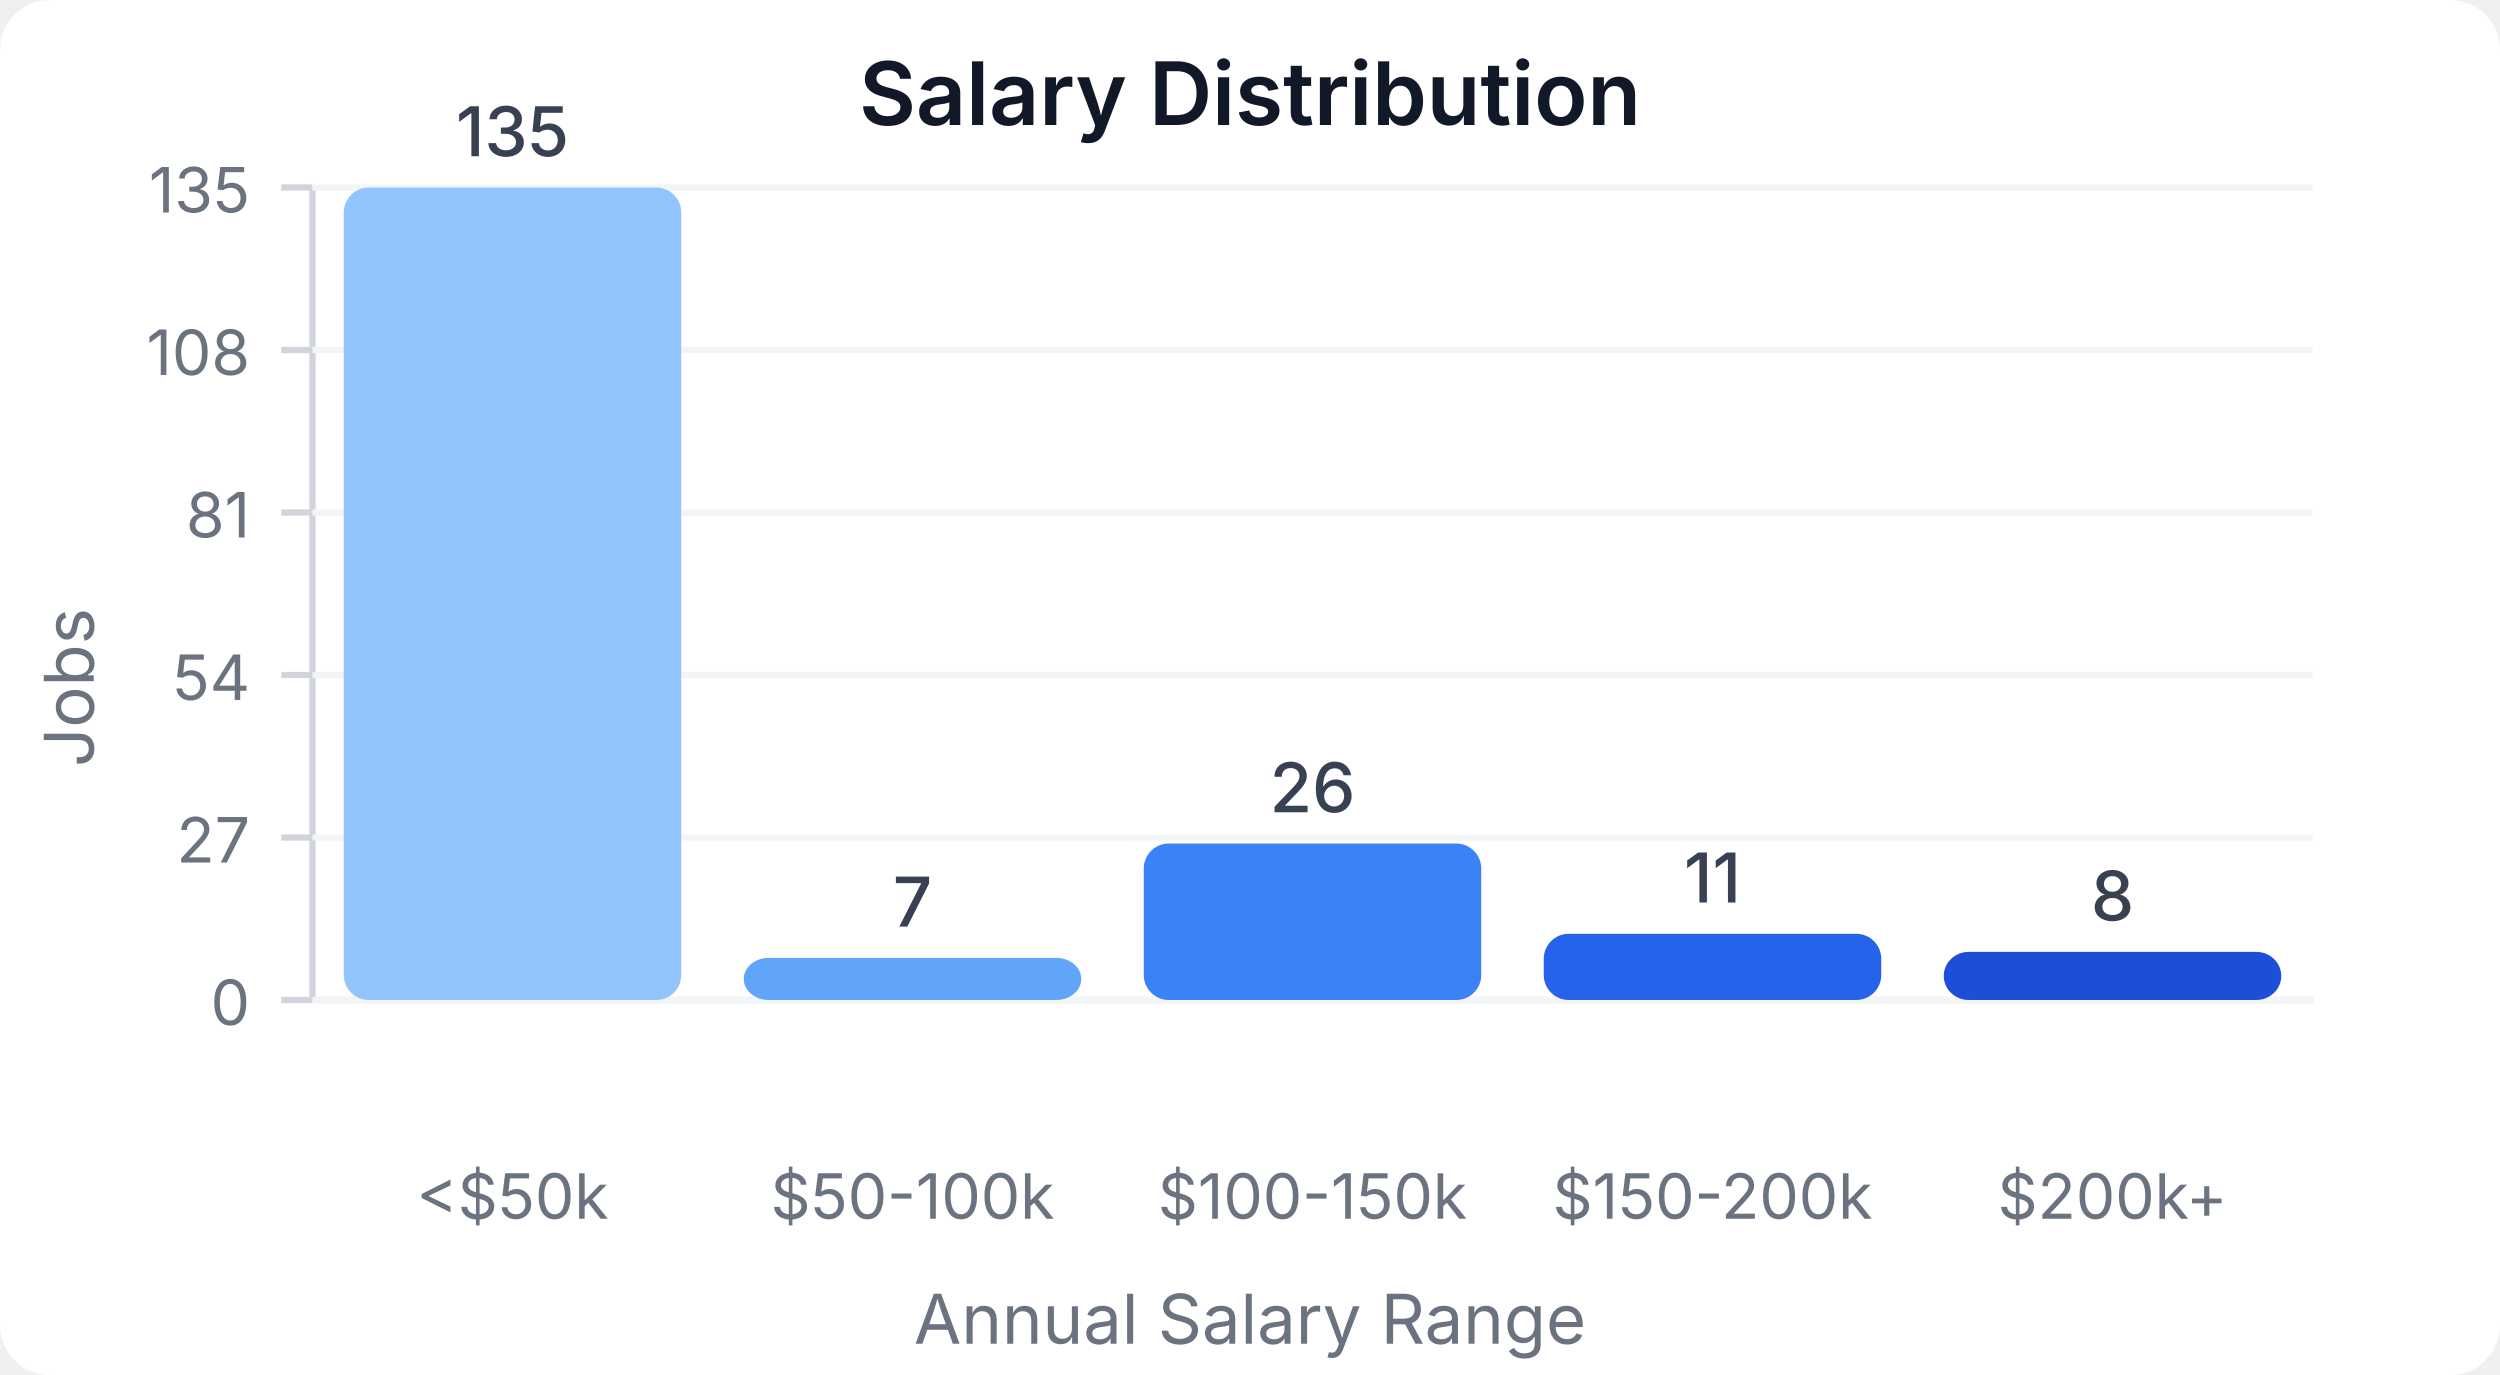
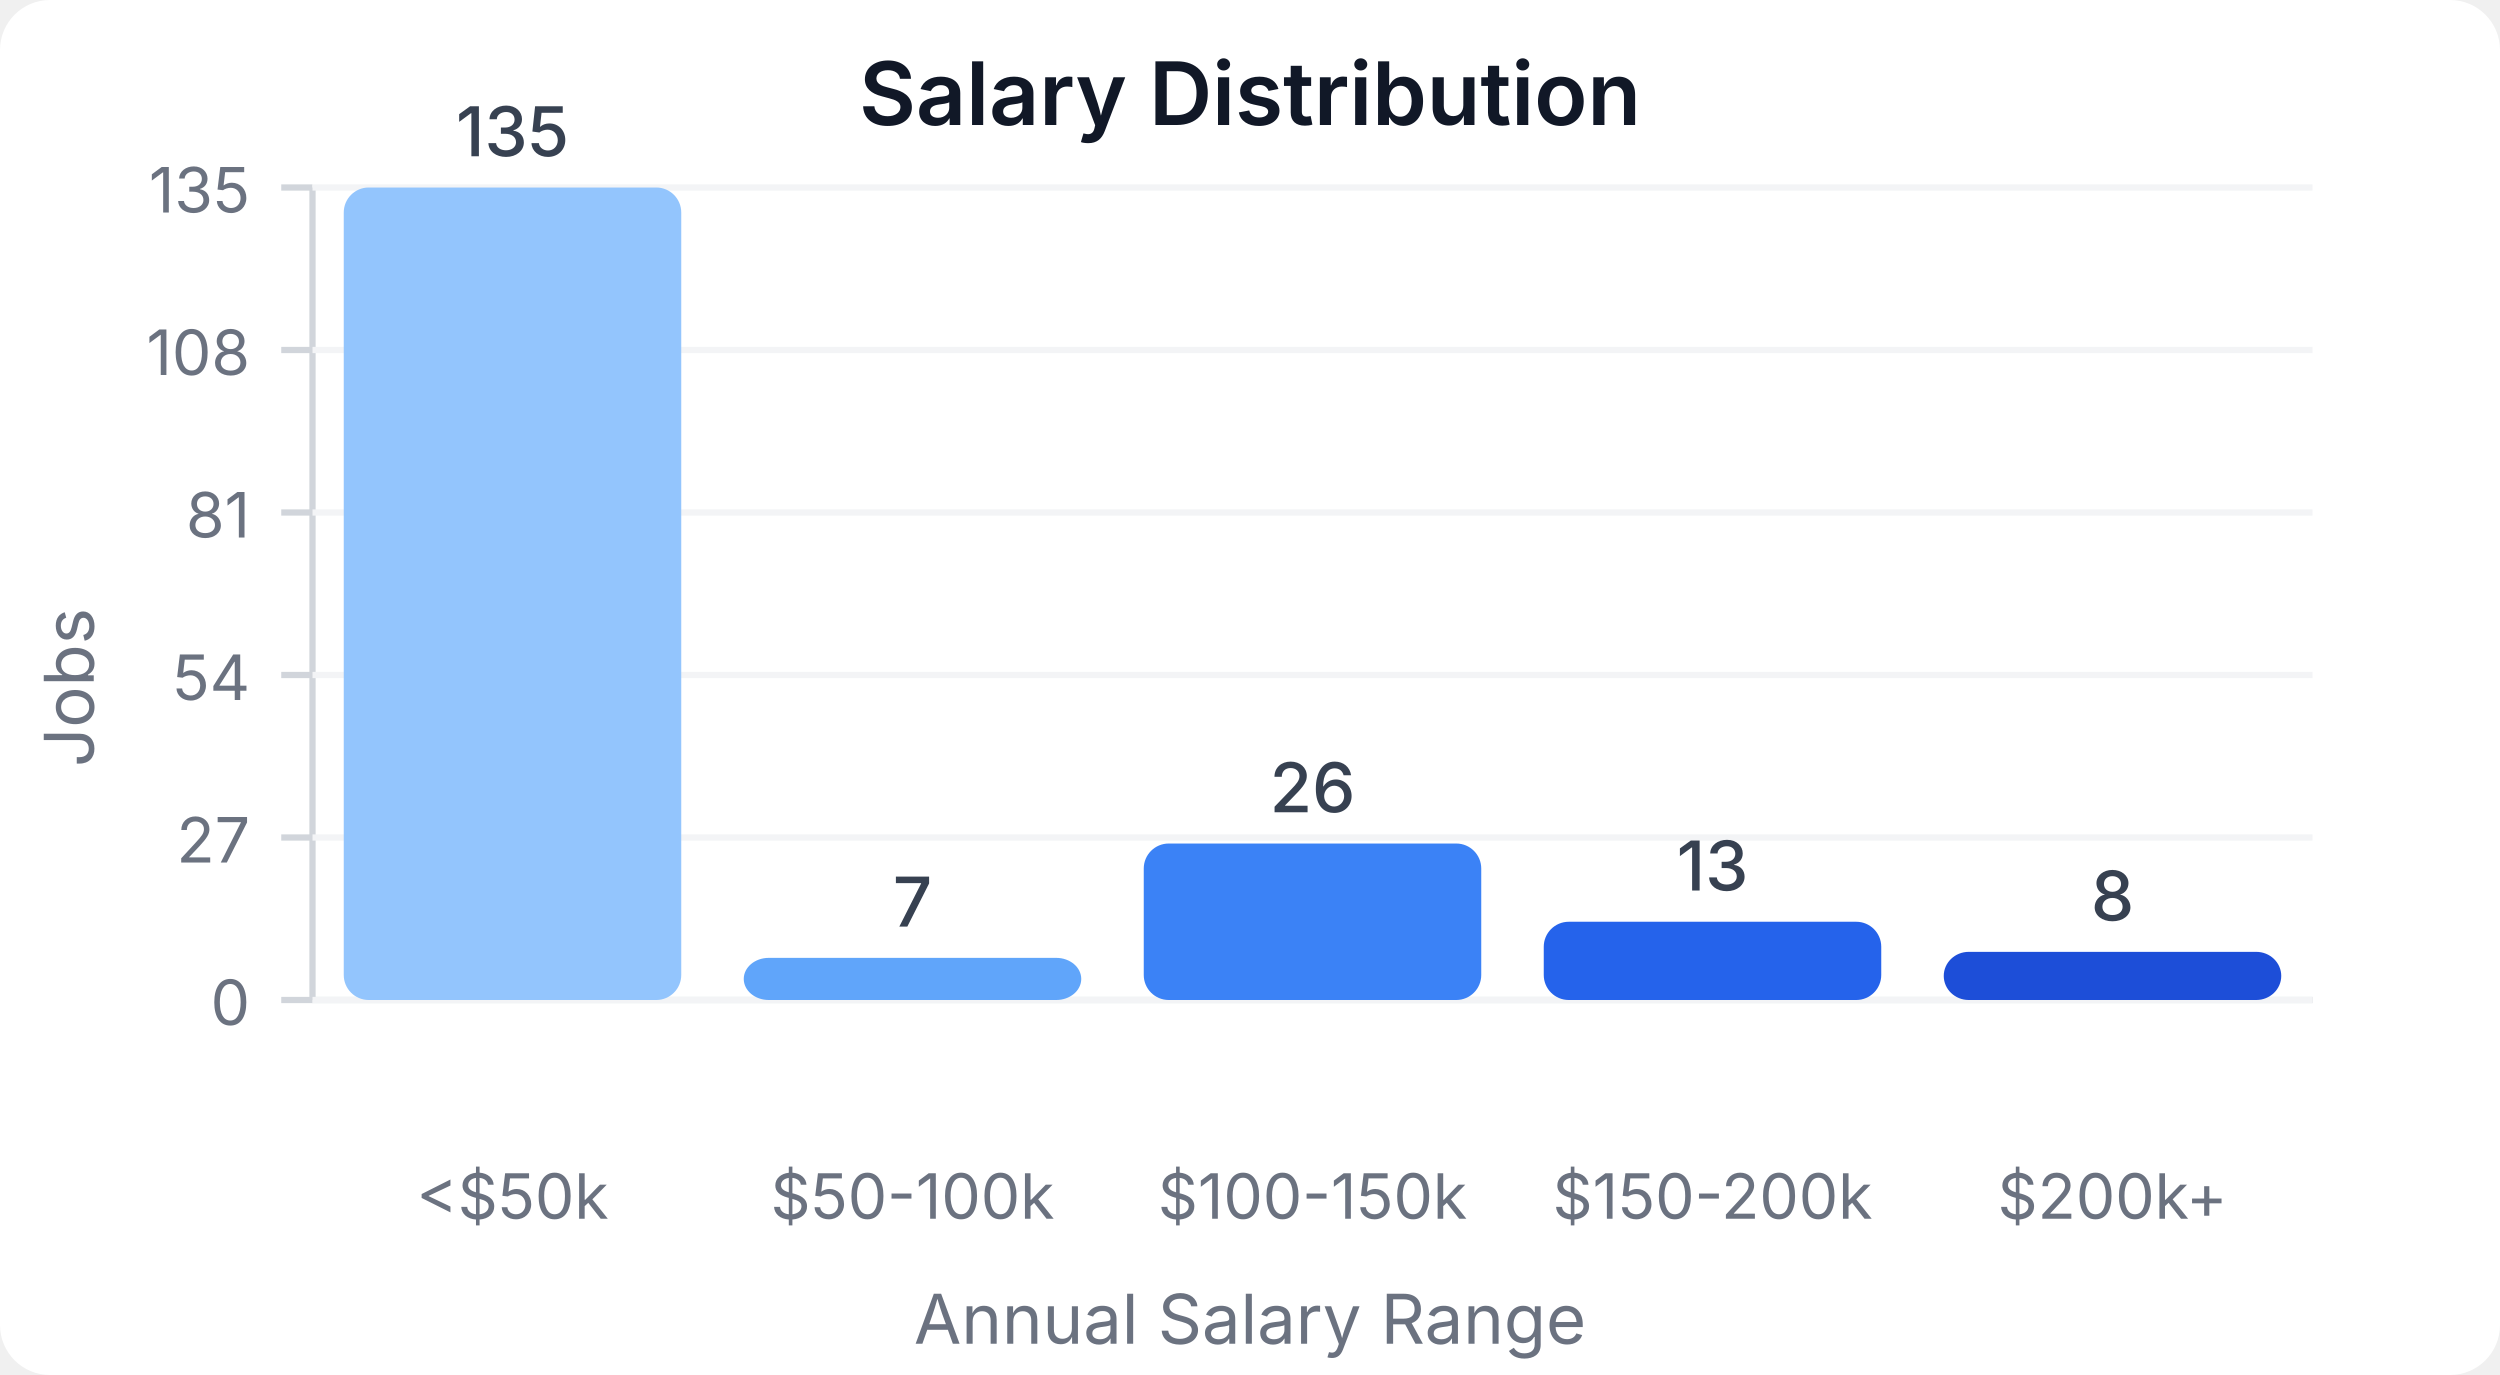
<svg xmlns="http://www.w3.org/2000/svg" width="400" height="220" viewBox="0 0 400 220">
  <style>
    text { font-family: system-ui, -apple-system, sans-serif; }
  </style>
  <rect width="400" height="220" fill="#ffffff" rx="8" />
  <text x="200" y="20" text-anchor="middle" font-size="14" font-weight="600" fill="#111827">Salary Distribution</text>
  <line x1="50" y1="30" x2="50" y2="160" stroke="#d1d5db" stroke-width="1" />
  <line x1="50" y1="160" x2="370" y2="160" stroke="#d1d5db" stroke-width="1" />
  <line x1="45" y1="160" x2="50" y2="160" stroke="#d1d5db" stroke-width="1" />
  <text x="40" y="164" text-anchor="end" font-size="10" fill="#6b7280">0</text>
  <line x1="50" y1="160" x2="370" y2="160" stroke="#f3f4f6" stroke-width="1" />
  <line x1="45" y1="134" x2="50" y2="134" stroke="#d1d5db" stroke-width="1" />
  <text x="40" y="138" text-anchor="end" font-size="10" fill="#6b7280">27</text>
  <line x1="50" y1="134" x2="370" y2="134" stroke="#f3f4f6" stroke-width="1" />
  <line x1="45" y1="108" x2="50" y2="108" stroke="#d1d5db" stroke-width="1" />
  <text x="40" y="112" text-anchor="end" font-size="10" fill="#6b7280">54</text>
  <line x1="50" y1="108" x2="370" y2="108" stroke="#f3f4f6" stroke-width="1" />
  <line x1="45" y1="82" x2="50" y2="82" stroke="#d1d5db" stroke-width="1" />
  <text x="40" y="86" text-anchor="end" font-size="10" fill="#6b7280">81</text>
  <line x1="50" y1="82" x2="370" y2="82" stroke="#f3f4f6" stroke-width="1" />
  <line x1="45" y1="56" x2="50" y2="56" stroke="#d1d5db" stroke-width="1" />
  <text x="40" y="60" text-anchor="end" font-size="10" fill="#6b7280">108</text>
  <line x1="50" y1="56" x2="370" y2="56" stroke="#f3f4f6" stroke-width="1" />
  <line x1="45" y1="30" x2="50" y2="30" stroke="#d1d5db" stroke-width="1" />
  <text x="40" y="34" text-anchor="end" font-size="10" fill="#6b7280">135</text>
  <line x1="50" y1="30" x2="370" y2="30" stroke="#f3f4f6" stroke-width="1" />
  <rect x="55" y="30" width="54" height="130" fill="#93c5fd" rx="4" />
  <text x="82" y="25" text-anchor="middle" font-size="11" fill="#374151" font-weight="500">135</text>
  <text x="82" y="195" text-anchor="middle" font-size="10" fill="#6b7280">&lt;$50k</text>
  <rect x="119" y="153.259" width="54" height="6.741" fill="#60a5fa" rx="4" />
  <text x="146" y="148.259" text-anchor="middle" font-size="11" fill="#374151" font-weight="500">7</text>
  <text x="146" y="195" text-anchor="middle" font-size="10" fill="#6b7280">$50-100k</text>
  <rect x="183" y="134.963" width="54" height="25.037" fill="#3b82f6" rx="4" />
  <text x="210" y="129.963" text-anchor="middle" font-size="11" fill="#374151" font-weight="500">26</text>
  <text x="210" y="195" text-anchor="middle" font-size="10" fill="#6b7280">$100-150k</text>
-   <rect x="247" y="149.407" width="54" height="10.593" fill="#2563eb" rx="4" />
-   <text x="274" y="144.407" text-anchor="middle" font-size="11" fill="#374151" font-weight="500">11</text>
+   <rect x="247" y="147.481" width="54" height="12.519" fill="#2563eb" rx="4" />
+   <text x="274" y="142.481" text-anchor="middle" font-size="11" fill="#374151" font-weight="500">13</text>
  <text x="274" y="195" text-anchor="middle" font-size="10" fill="#6b7280">$150-200k</text>
  <rect x="311" y="152.296" width="54" height="7.704" fill="#1d4ed8" rx="4" />
  <text x="338" y="147.296" text-anchor="middle" font-size="11" fill="#374151" font-weight="500">8</text>
  <text x="338" y="195" text-anchor="middle" font-size="10" fill="#6b7280">$200k+</text>
  <text x="15" y="110" text-anchor="middle" font-size="11" fill="#6b7280" transform="rotate(-90, 15, 110)">Jobs</text>
  <text x="200" y="215" text-anchor="middle" font-size="11" fill="#6b7280">Annual Salary Range</text>
</svg>
